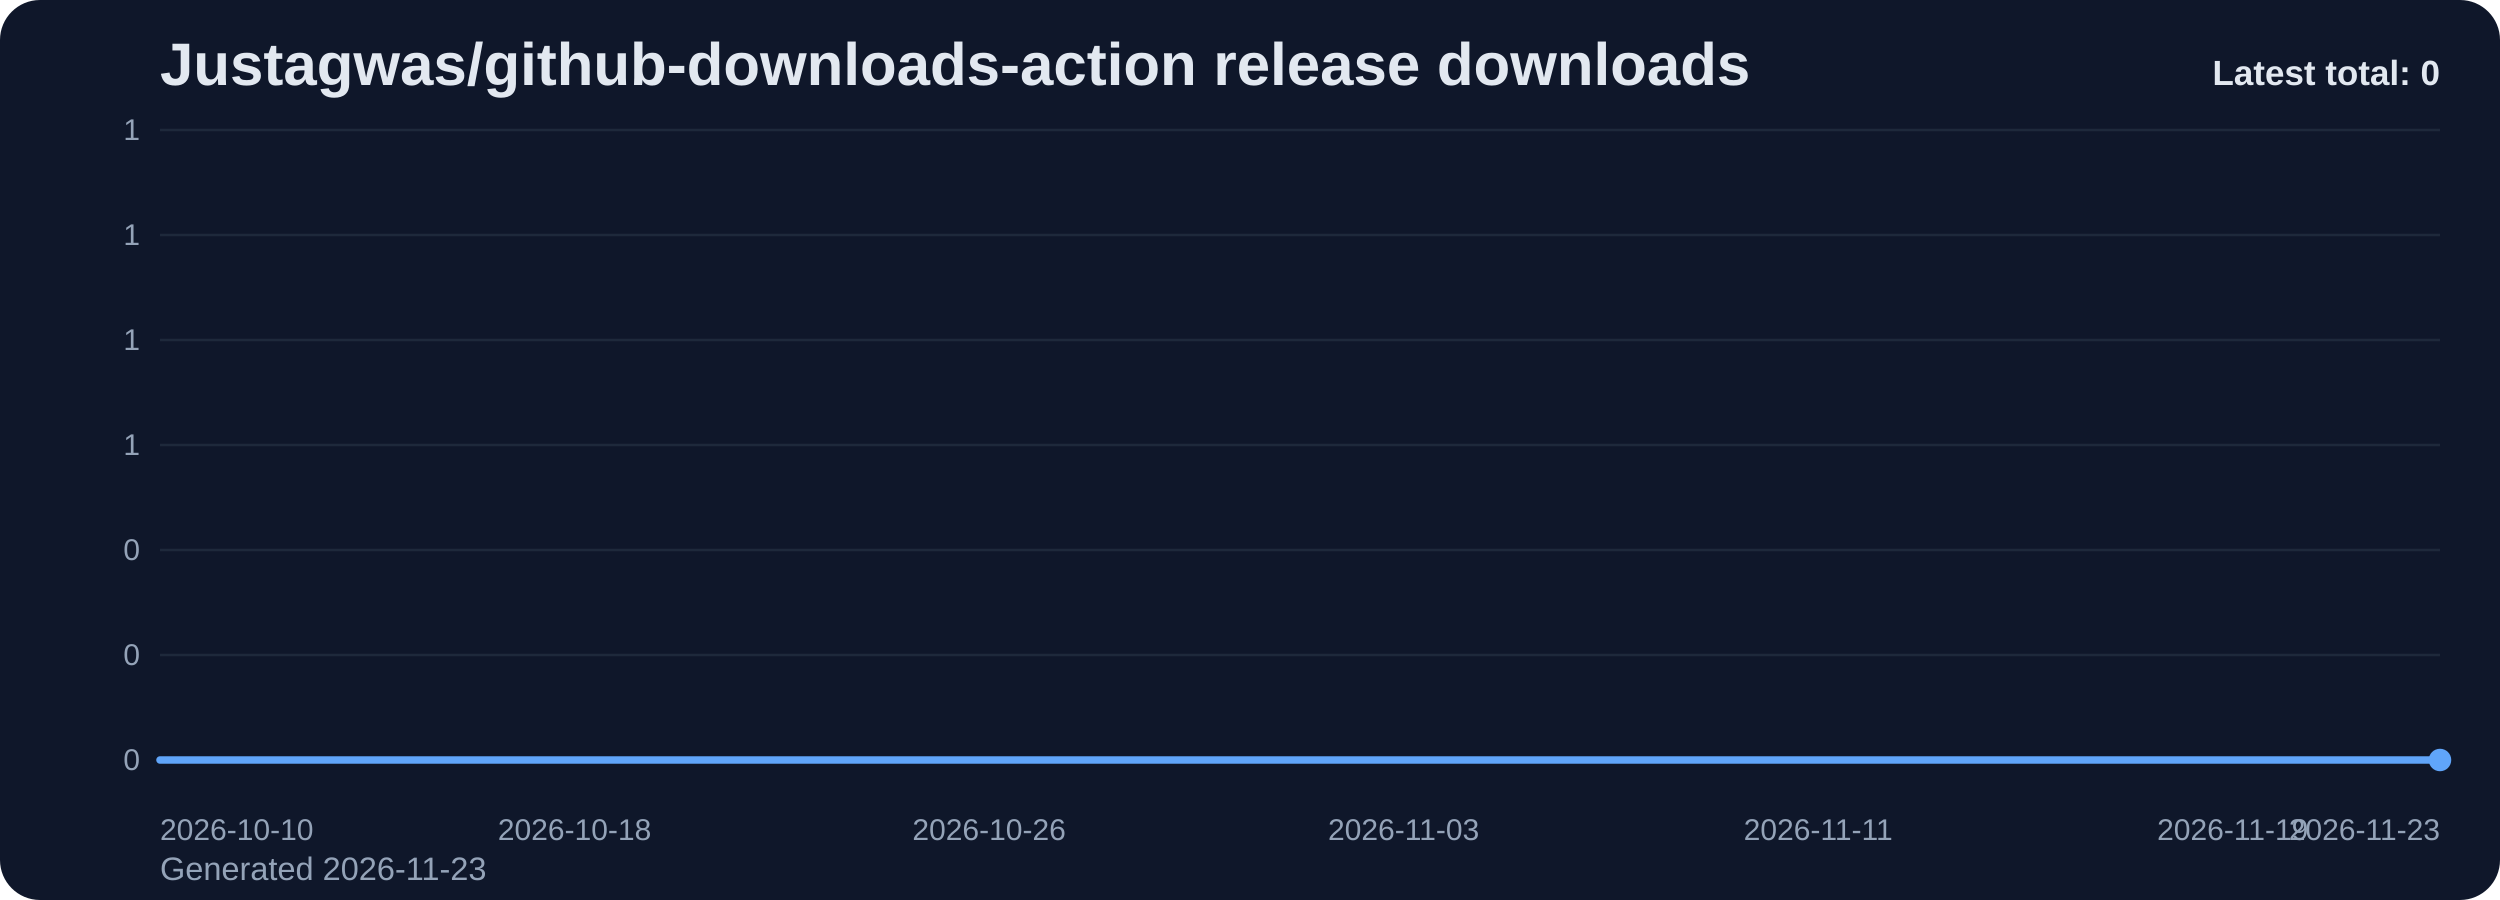
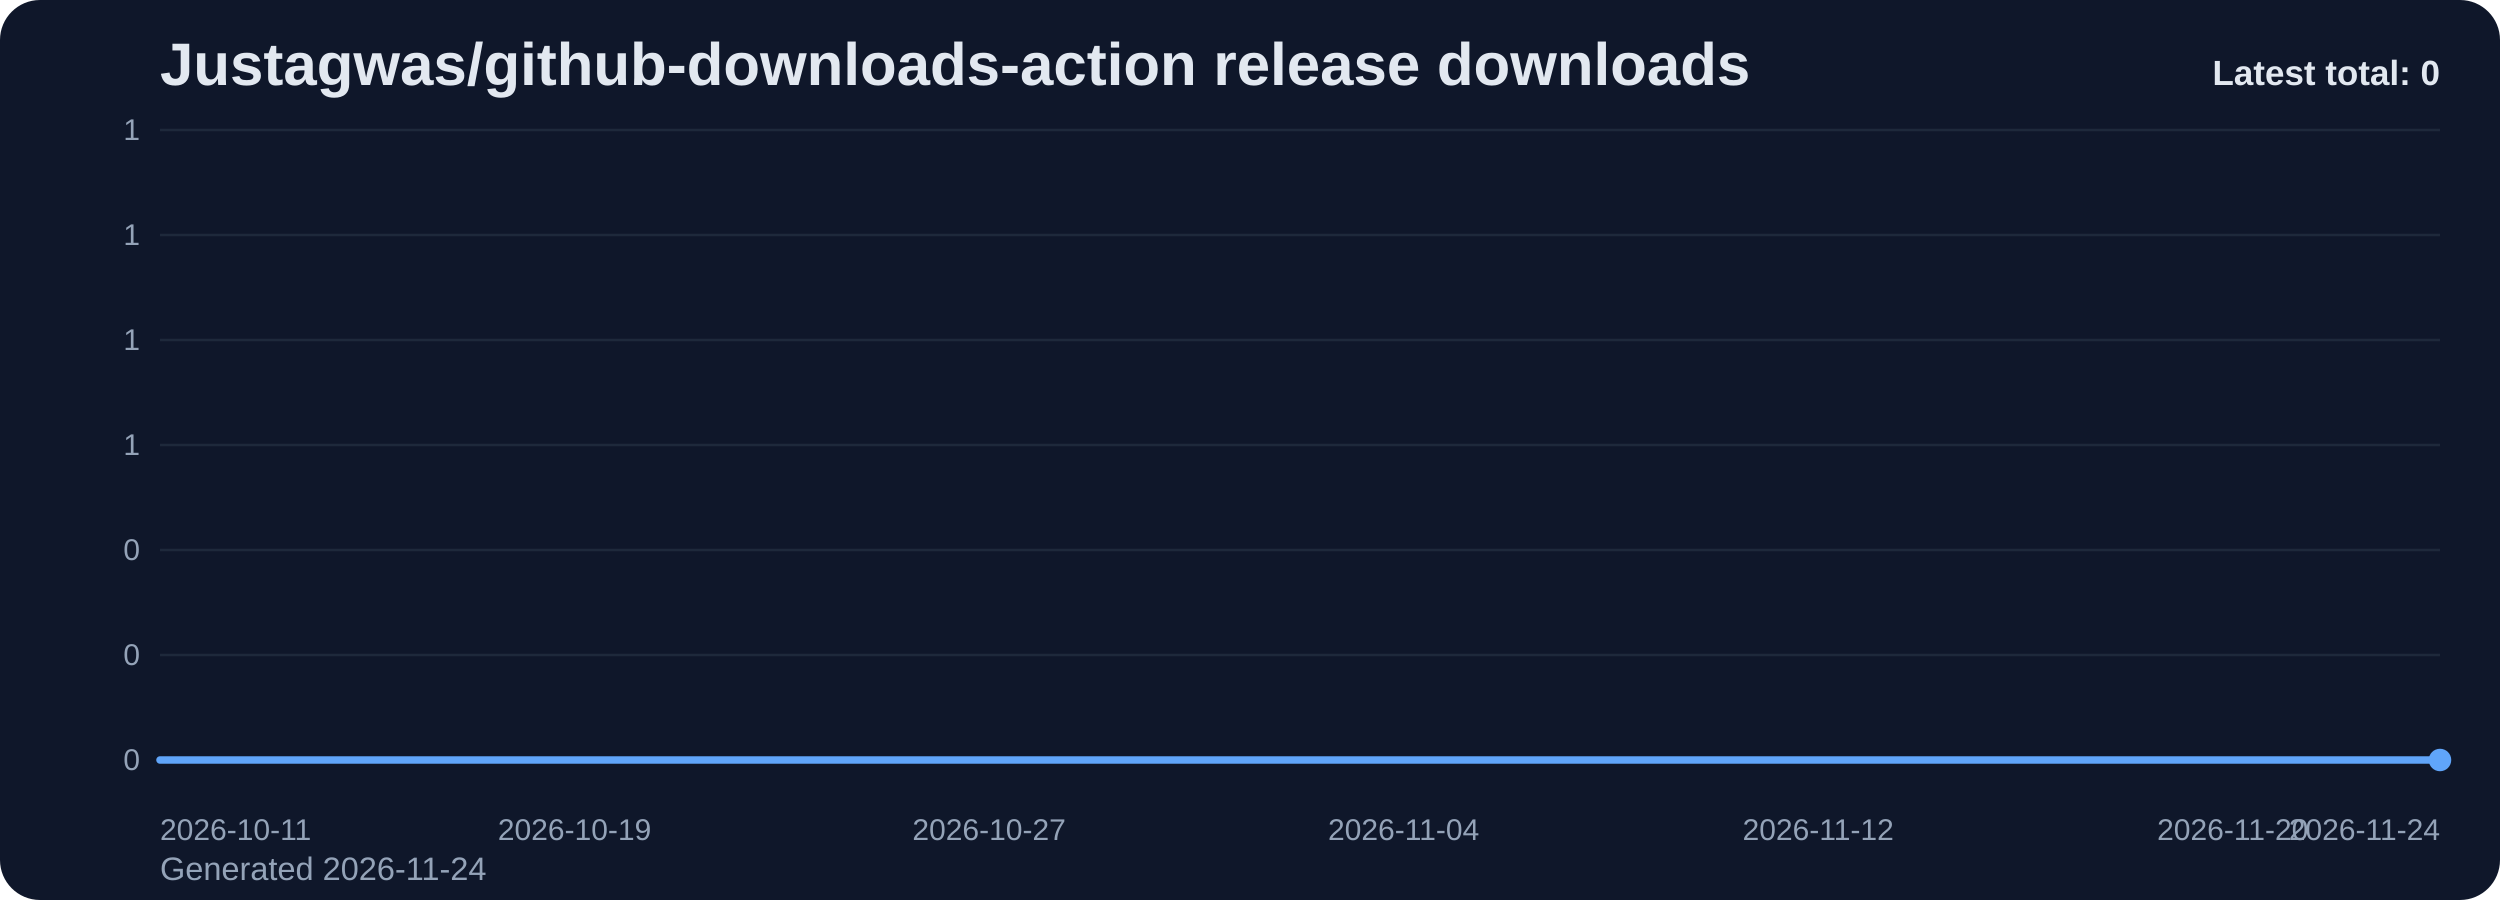
<svg xmlns="http://www.w3.org/2000/svg" viewBox="0 0 1000 360" role="img" aria-label="Justagwas/github-downloads-action release downloads chart">
  <defs>
    <linearGradient id="fill-total-trend-slate" x1="0" y1="0" x2="0" y2="1">
      <stop offset="0%" stop-color="#60a5fa" stop-opacity="0.32" />
      <stop offset="100%" stop-color="#60a5fa" stop-opacity="0.05" />
    </linearGradient>
    <style>
      .bg { fill: #0f172a; }
      .title { font: 700 24px Arial, sans-serif; fill: #e2e8f0; }
      .sub { font: 400 13px Arial, sans-serif; fill: #94a3b8; }
      .grid { stroke: #1e293b; stroke-width: 1; }
      .axis { font: 400 12px Arial, sans-serif; fill: #94a3b8; }
      .line { fill: none; stroke: #60a5fa; stroke-width: 3; stroke-linecap: round; stroke-linejoin: round; }
      .dot { fill: #60a5fa; }
      .value { font: 600 11px Arial, sans-serif; fill: #cbd5e1; }
      .latest { font: 700 14px Arial, sans-serif; fill: #e2e8f0; }
    </style>
  </defs>
  <rect class="bg" x="0" y="0" width="1000" height="360" rx="16" />
  <text class="title" x="64" y="34">Justagwas/github-downloads-action release downloads</text>
-   <text class="sub" x="64" y="352">Generated 2026-11-23</text>
+   <text class="sub" x="64" y="352">Generated 2026-11-24</text>
  <line x1="64" y1="52.00" x2="976" y2="52.00" class="grid" />
  <text x="56" y="56.00" text-anchor="end" class="axis">1</text>
  <line x1="64" y1="94.00" x2="976" y2="94.00" class="grid" />
  <text x="56" y="98.00" text-anchor="end" class="axis">1</text>
  <line x1="64" y1="136.00" x2="976" y2="136.00" class="grid" />
  <text x="56" y="140.00" text-anchor="end" class="axis">1</text>
  <line x1="64" y1="178.00" x2="976" y2="178.00" class="grid" />
  <text x="56" y="182.00" text-anchor="end" class="axis">1</text>
  <line x1="64" y1="220.00" x2="976" y2="220.00" class="grid" />
  <text x="56" y="224.00" text-anchor="end" class="axis">0</text>
  <line x1="64" y1="262.00" x2="976" y2="262.00" class="grid" />
  <text x="56" y="266.00" text-anchor="end" class="axis">0</text>
  <line x1="64" y1="304.00" x2="976" y2="304.00" class="grid" />
  <text x="56" y="308.00" text-anchor="end" class="axis">0</text>
  <path d="M 64.00 304 L 64.00 304.00 L 84.73 304.00 L 105.45 304.00 L 126.18 304.00 L 146.91 304.00 L 167.64 304.00 L 188.36 304.00 L 209.09 304.00 L 229.82 304.00 L 250.55 304.00 L 271.27 304.00 L 292.00 304.00 L 312.73 304.00 L 333.45 304.00 L 354.18 304.00 L 374.91 304.00 L 395.64 304.00 L 416.36 304.00 L 437.09 304.00 L 457.82 304.00 L 478.55 304.00 L 499.27 304.00 L 520.00 304.00 L 540.73 304.00 L 561.45 304.00 L 582.18 304.00 L 602.91 304.00 L 623.64 304.00 L 644.36 304.00 L 665.09 304.00 L 685.82 304.00 L 706.55 304.00 L 727.27 304.00 L 748.00 304.00 L 768.73 304.00 L 789.45 304.00 L 810.18 304.00 L 830.91 304.00 L 851.64 304.00 L 872.36 304.00 L 893.09 304.00 L 913.82 304.00 L 934.55 304.00 L 955.27 304.00 L 976.00 304.00 L 976.00 304 Z" fill="url(#fill-total-trend-slate)" />
  <polyline class="line" points="64.00,304.00 84.73,304.00 105.45,304.00 126.18,304.00 146.91,304.00 167.64,304.00 188.36,304.00 209.09,304.00 229.82,304.00 250.55,304.00 271.27,304.00 292.00,304.00 312.73,304.00 333.45,304.00 354.18,304.00 374.91,304.00 395.64,304.00 416.36,304.00 437.09,304.00 457.82,304.00 478.55,304.00 499.27,304.00 520.00,304.00 540.73,304.00 561.45,304.00 582.18,304.00 602.91,304.00 623.64,304.00 644.36,304.00 665.09,304.00 685.82,304.00 706.55,304.00 727.27,304.00 748.00,304.00 768.73,304.00 789.45,304.00 810.18,304.00 830.91,304.00 851.64,304.00 872.36,304.00 893.09,304.00 913.82,304.00 934.55,304.00 955.27,304.00 976.00,304.00" />
  <circle class="dot" cx="976.00" cy="304.00" r="4.5" />
-   <text class="axis" x="64.00" y="336" text-anchor="start">2026-10-10</text>
-   <text class="axis" x="229.82" y="336" text-anchor="middle">2026-10-18</text>
-   <text class="axis" x="395.64" y="336" text-anchor="middle">2026-10-26</text>
-   <text class="axis" x="561.45" y="336" text-anchor="middle">2026-11-03</text>
-   <text class="axis" x="727.27" y="336" text-anchor="middle">2026-11-11</text>
-   <text class="axis" x="893.09" y="336" text-anchor="middle">2026-11-19</text>
-   <text class="axis" x="976.00" y="336" text-anchor="end">2026-11-23</text>
+   <text class="axis" x="64.00" y="336" text-anchor="start">2026-10-11</text>
+   <text class="axis" x="229.82" y="336" text-anchor="middle">2026-10-19</text>
+   <text class="axis" x="395.64" y="336" text-anchor="middle">2026-10-27</text>
+   <text class="axis" x="561.45" y="336" text-anchor="middle">2026-11-04</text>
+   <text class="axis" x="727.27" y="336" text-anchor="middle">2026-11-12</text>
+   <text class="axis" x="893.09" y="336" text-anchor="middle">2026-11-20</text>
+   <text class="axis" x="976.00" y="336" text-anchor="end">2026-11-24</text>
  <text class="latest" x="976" y="34" text-anchor="end">Latest total: 0</text>
</svg>
